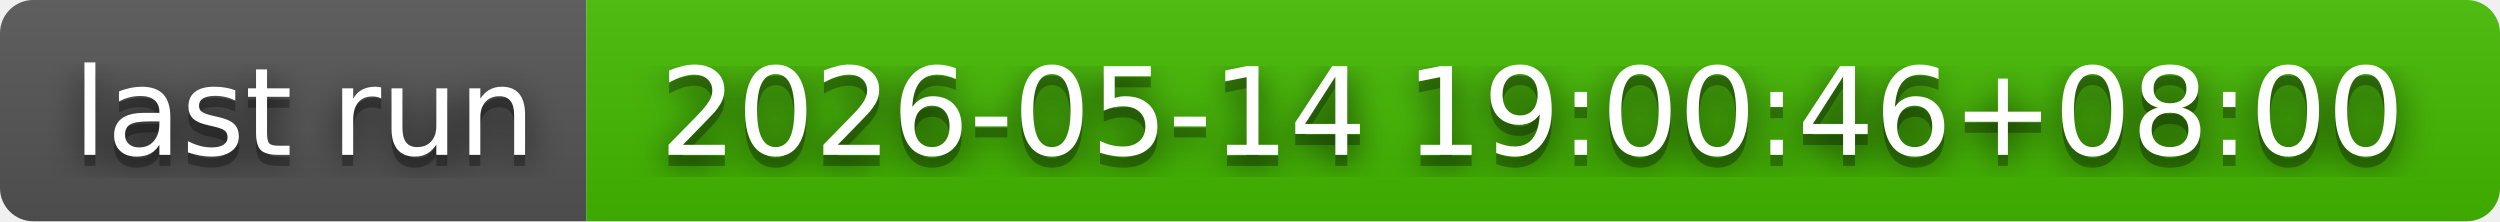
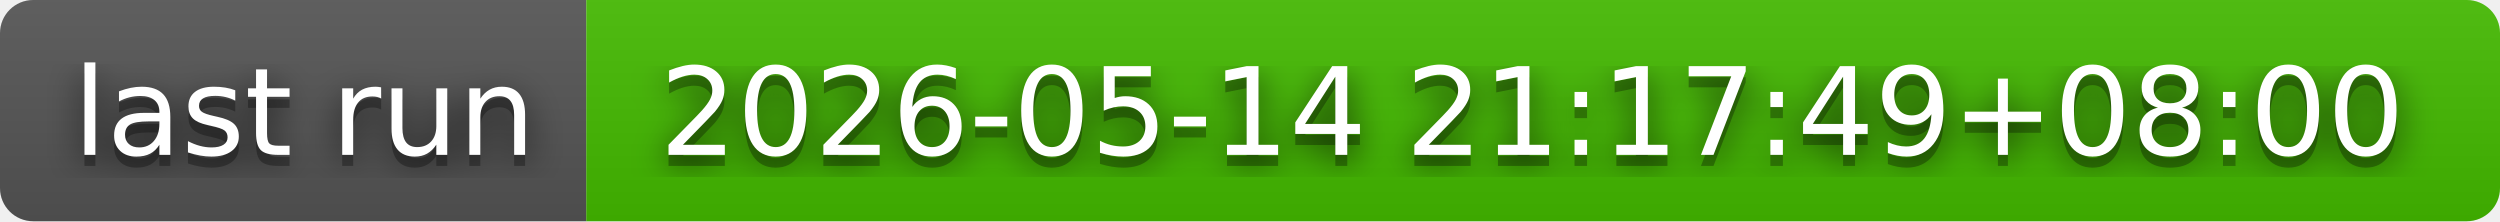
- <svg xmlns="http://www.w3.org/2000/svg" width="226" height="20" role="img" aria-label="last run: 2026-05-14 19:00:46+08:00">
+ <svg xmlns="http://www.w3.org/2000/svg" width="226" height="20" role="img" aria-label="last run: 2026-05-14 21:17:49+08:00">
  <filter id="blur">
    <feGaussianBlur in="SourceGraphic" stdDeviation="16" />
  </filter>
  <linearGradient id="s" x2="0" y2="100%">
    <stop offset="0" stop-color="#bbb" stop-opacity=".1" />
    <stop offset="1" stop-opacity=".1" />
  </linearGradient>
  <clipPath id="r">
    <rect width="226" height="20" rx="3" fill="#fff" />
  </clipPath>
  <g clip-path="url(#r)">
    <rect width="53" height="20" fill="#555" />
    <rect x="53" width="173" height="20" fill="#4b0" />
    <rect width="226" height="20" fill="url(#s)" />
  </g>
  <g fill="#fff" text-anchor="middle" font-family="Verdana,Geneva,DejaVu Sans,sans-serif" text-rendering="geometricPrecision" font-size="110">
    <text aria-hidden="true" x="275" y="150" fill="#010101" fill-opacity=".80" filter="url(#blur)" transform="scale(.1)" textLength="430">last run</text>
    <text aria-hidden="true" x="275" y="150" fill="#010101" fill-opacity=".3" transform="scale(.1)" textLength="430">last run</text>
    <text x="275" y="140" transform="scale(.1)" fill="#fff" textLength="430">last run</text>
-     <text aria-hidden="true" x="1385" y="150" fill="#010101" fill-opacity=".80" filter="url(#blur)" transform="scale(.1)" textLength="1630">2026-05-14 19:00:46+08:00</text>
-     <text aria-hidden="true" x="1385" y="150" fill="#010101" fill-opacity=".3" transform="scale(.1)" textLength="1630">2026-05-14 19:00:46+08:00</text>
-     <text x="1385" y="140" transform="scale(.1)" fill="#fff" textLength="1630">2026-05-14 19:00:46+08:00</text>
+     <text aria-hidden="true" x="1385" y="150" fill="#010101" fill-opacity=".80" filter="url(#blur)" transform="scale(.1)" textLength="1630">2026-05-14 21:17:49+08:00</text>
+     <text aria-hidden="true" x="1385" y="150" fill="#010101" fill-opacity=".3" transform="scale(.1)" textLength="1630">2026-05-14 21:17:49+08:00</text>
+     <text x="1385" y="140" transform="scale(.1)" fill="#fff" textLength="1630">2026-05-14 21:17:49+08:00</text>
  </g>
</svg>
